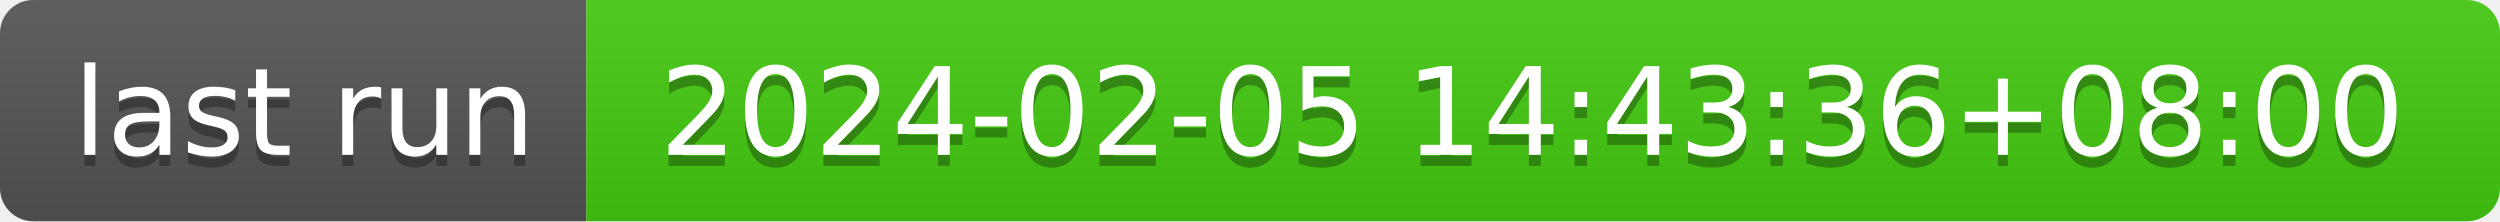
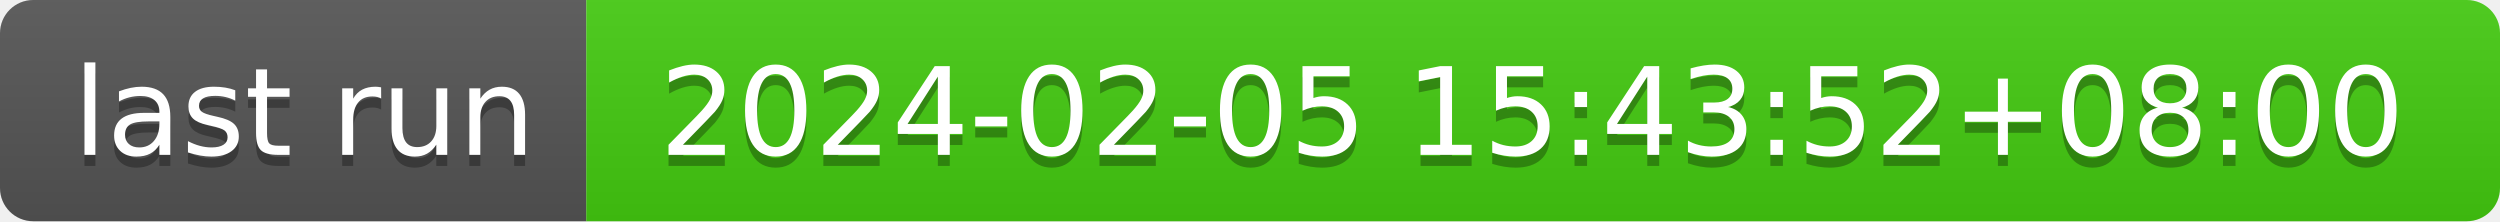
- <svg xmlns="http://www.w3.org/2000/svg" width="226" height="20" role="img" aria-label="last run: 2024-02-05 14:43:36+08:00">
+ <svg xmlns="http://www.w3.org/2000/svg" width="226" height="20" role="img" aria-label="last run: 2024-02-05 15:43:52+08:00">
  <linearGradient id="s" x2="0" y2="100%">
    <stop offset="0" stop-color="#bbb" stop-opacity=".1" />
    <stop offset="1" stop-opacity=".1" />
  </linearGradient>
  <clipPath id="r">
    <rect width="226" height="20" rx="3" fill="#fff" />
  </clipPath>
  <g clip-path="url(#r)">
    <rect width="53" height="20" fill="#555" />
    <rect x="53" width="173" height="20" fill="#4c1" />
    <rect width="226" height="20" fill="url(#s)" />
  </g>
  <g fill="#fff" text-anchor="middle" font-family="Verdana,Geneva,DejaVu Sans,sans-serif" text-rendering="geometricPrecision" font-size="110">
    <text aria-hidden="true" x="275" y="150" fill="#010101" fill-opacity=".3" transform="scale(.1)" textLength="430">last run</text>
    <text x="275" y="140" transform="scale(.1)" fill="#fff" textLength="430">last run</text>
-     <text aria-hidden="true" x="1385" y="150" fill="#010101" fill-opacity=".3" transform="scale(.1)" textLength="1630">2024-02-05 14:43:36+08:00</text>
-     <text x="1385" y="140" transform="scale(.1)" fill="#fff" textLength="1630">2024-02-05 14:43:36+08:00</text>
+     <text aria-hidden="true" x="1385" y="150" fill="#010101" fill-opacity=".3" transform="scale(.1)" textLength="1630">2024-02-05 15:43:52+08:00</text>
+     <text x="1385" y="140" transform="scale(.1)" fill="#fff" textLength="1630">2024-02-05 15:43:52+08:00</text>
  </g>
</svg>
